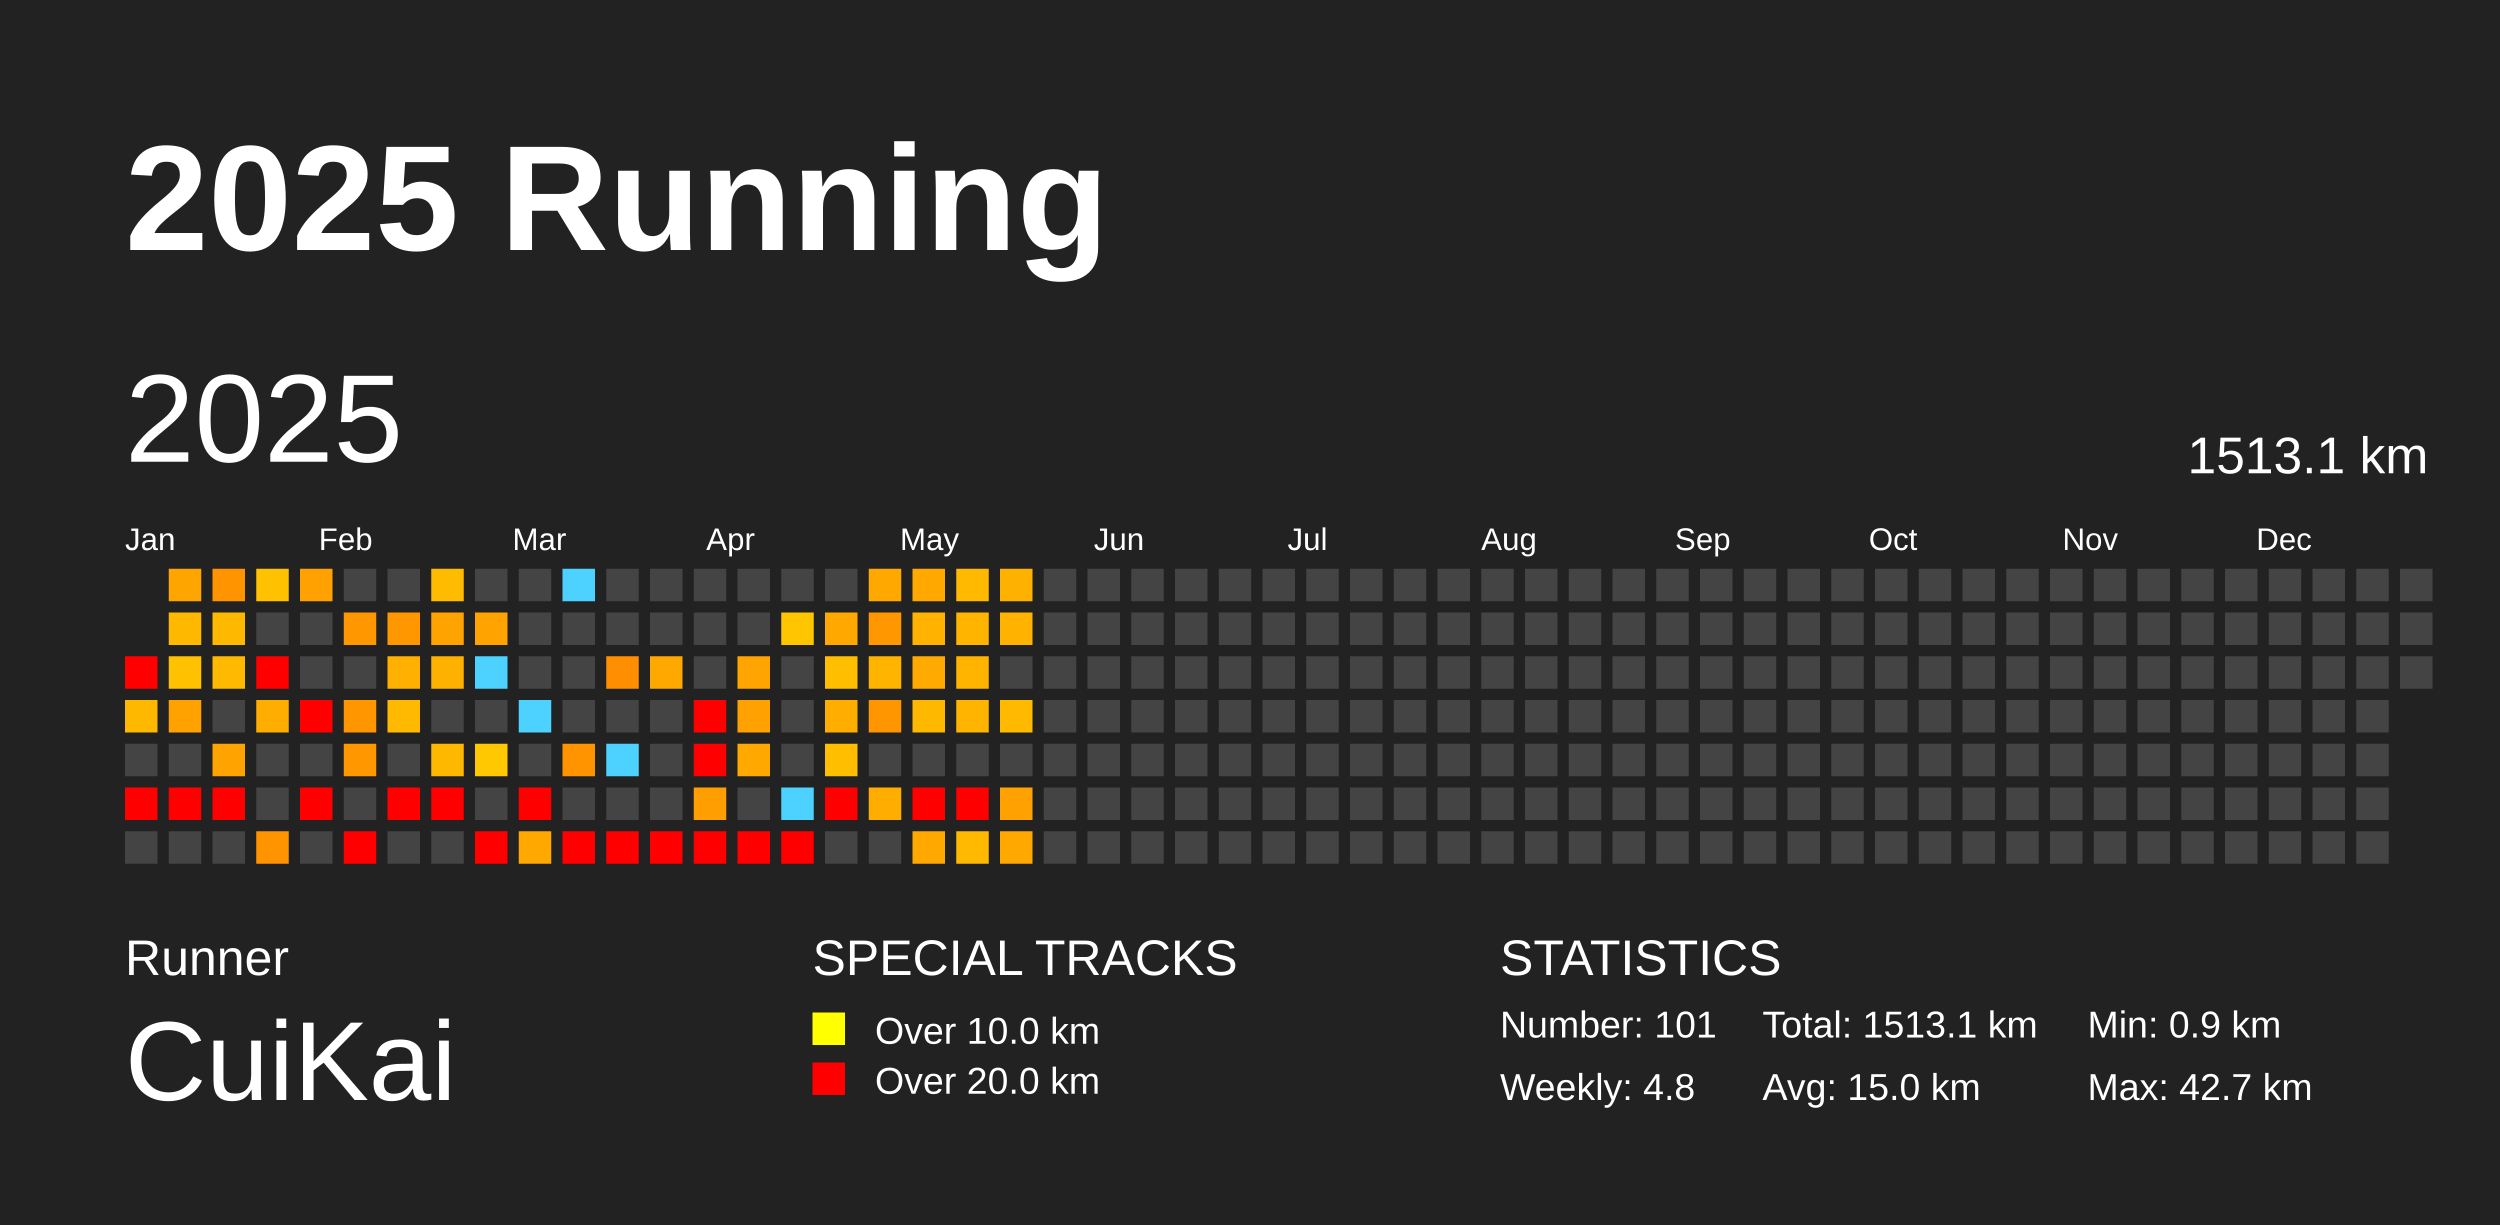
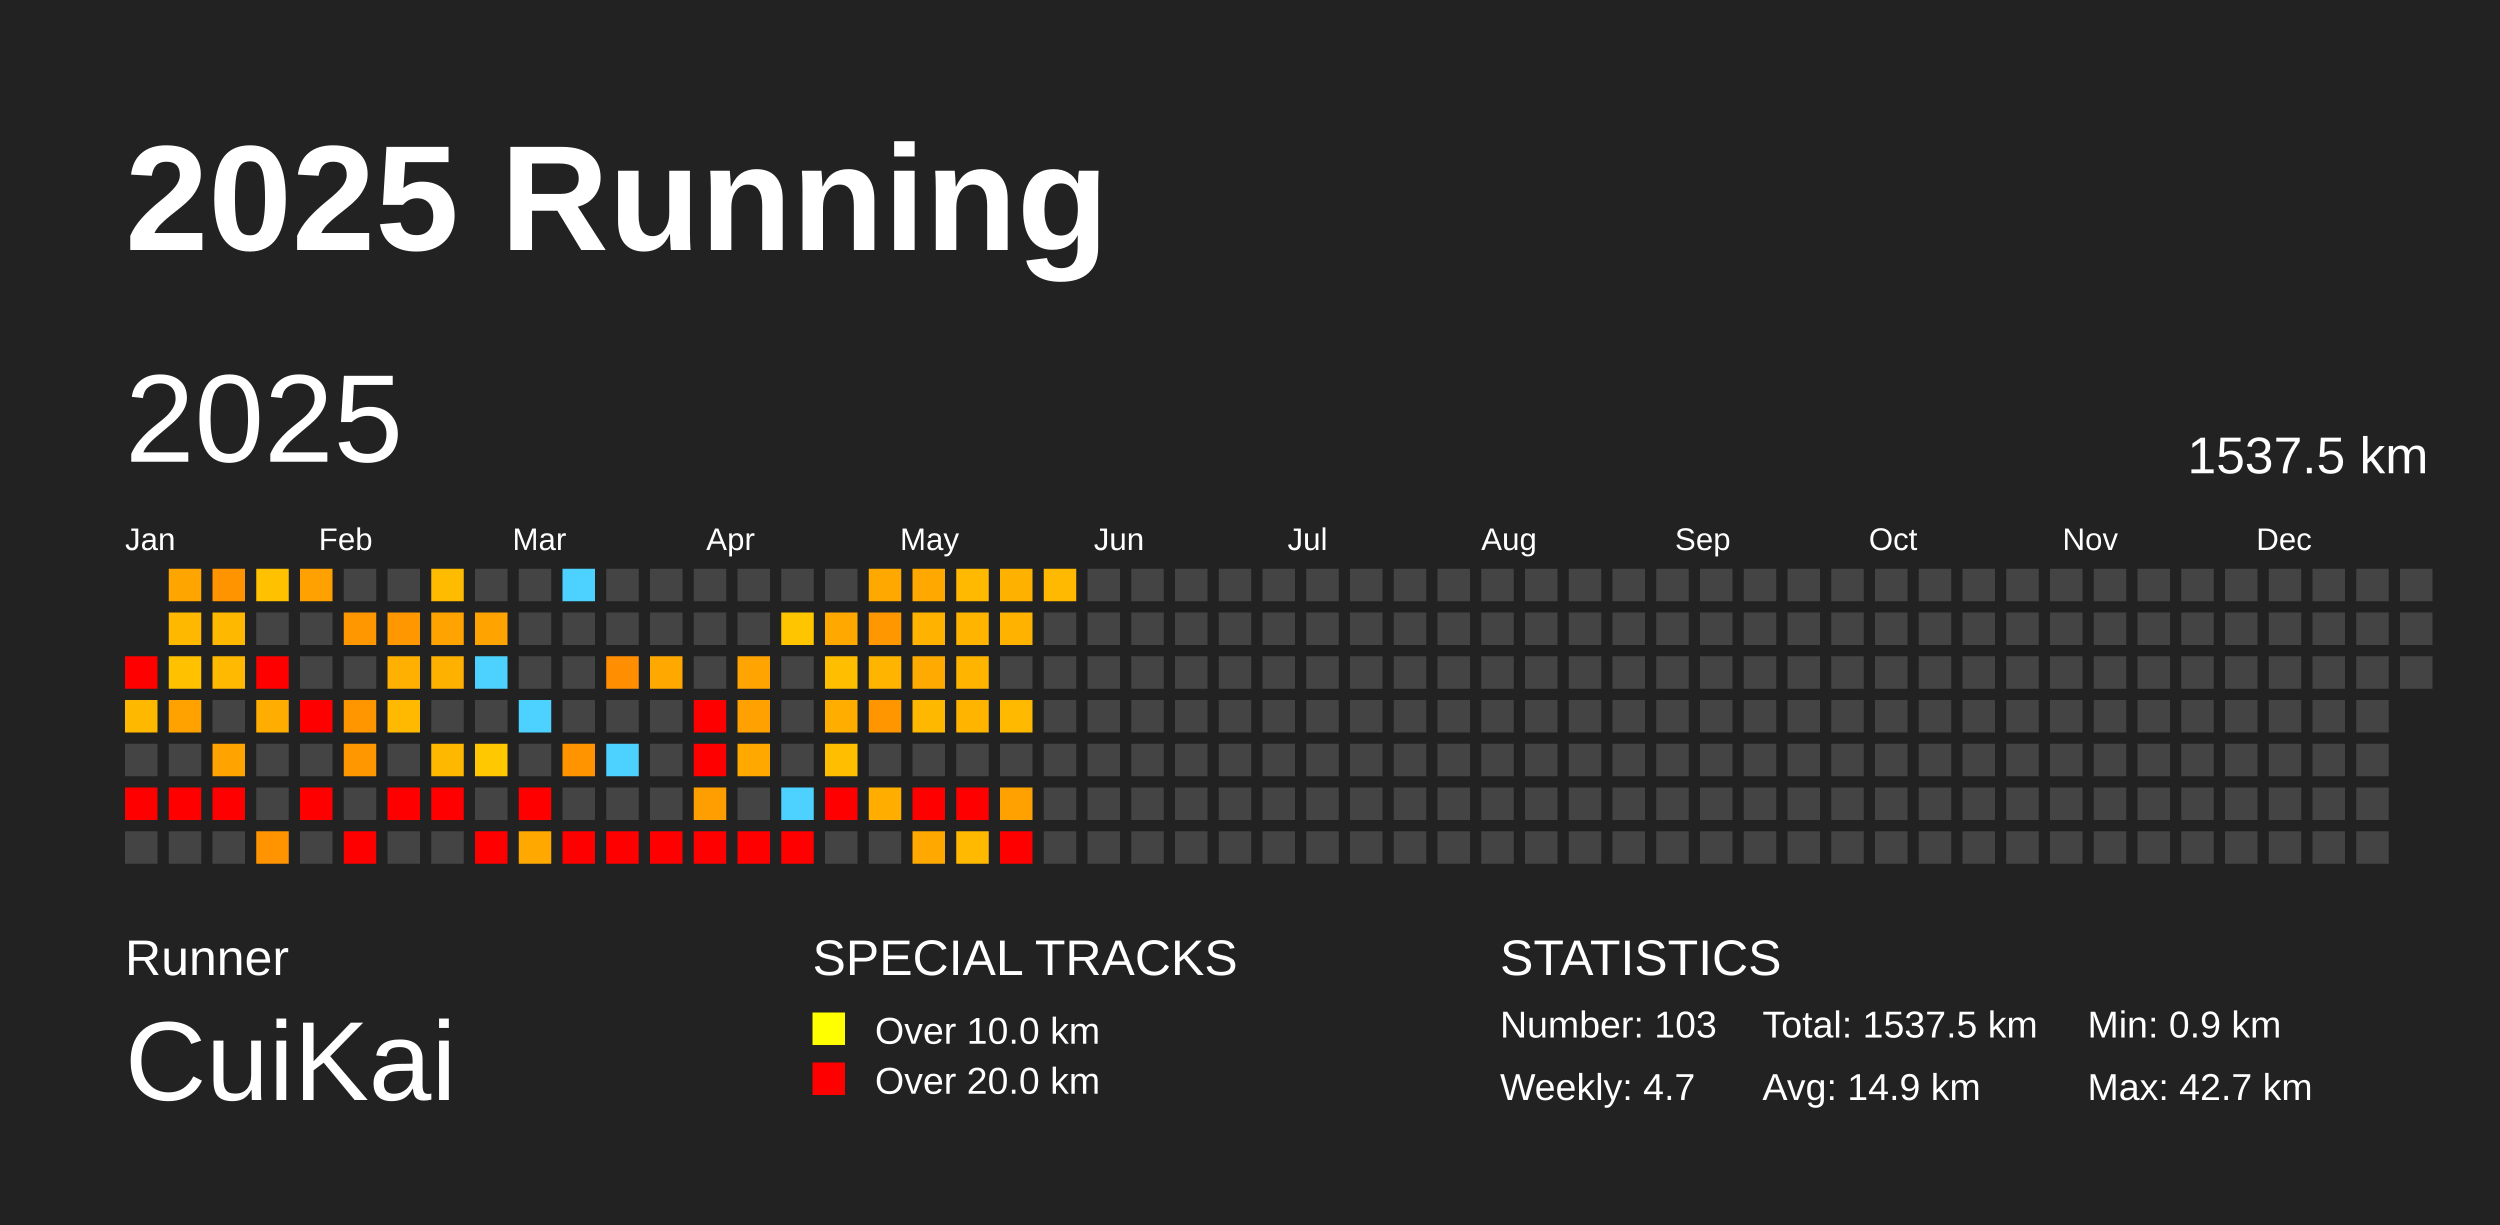
<svg xmlns="http://www.w3.org/2000/svg" baseProfile="full" height="98mm" version="1.1" viewBox="0,0,200,98" width="200mm">
  <defs />
  <rect fill="#222222" height="98" width="200" x="0" y="0" />
  <text fill="#FFFFFF" style="font-size:12px; font-family:Arial; font-weight:bold;" x="10" y="20">2025 Running</text>
  <text fill="#FFFFFF" style="font-size:4px; font-family:Arial" x="10" y="78">Runner</text>
  <text fill="#FFFFFF" style="font-size:9px; font-family:Arial" x="10" y="88">CuiKai</text>
  <text fill="#FFFFFF" style="font-size:4px; font-family:Arial" x="65" y="78">SPECIAL TRACKS</text>
  <rect fill="yellow" height="2.6" width="2.6" x="65" y="81" />
  <text fill="#FFFFFF" style="font-size:3px; font-family:Arial" x="70" y="83.5">Over 10.0 km</text>
  <rect fill="red" height="2.6" width="2.6" x="65" y="85" />
  <text fill="#FFFFFF" style="font-size:3px; font-family:Arial" x="70" y="87.5">Over 20.0 km</text>
  <text fill="#FFFFFF" style="font-size:4px; font-family:Arial" x="120" y="78">STATISTICS</text>
-   <text fill="#FFFFFF" style="font-size:3px; font-family:Arial" x="120" y="83">Number: 101</text>
-   <text fill="#FFFFFF" style="font-size:3px; font-family:Arial" x="120" y="88">Weekly: 4.8</text>
-   <text fill="#FFFFFF" style="font-size:3px; font-family:Arial" x="141" y="83">Total: 1513.1 km</text>
-   <text fill="#FFFFFF" style="font-size:3px; font-family:Arial" x="141" y="88">Avg: 15.0 km</text>
+   <text fill="#FFFFFF" style="font-size:3px; font-family:Arial" x="120" y="83">Number: 103</text>
+   <text fill="#FFFFFF" style="font-size:3px; font-family:Arial" x="120" y="88">Weekly: 4.7</text>
+   <text fill="#FFFFFF" style="font-size:3px; font-family:Arial" x="141" y="83">Total: 1537.5 km</text>
+   <text fill="#FFFFFF" style="font-size:3px; font-family:Arial" x="141" y="88">Avg: 14.9 km</text>
  <text fill="#FFFFFF" style="font-size:3px; font-family:Arial" x="167" y="83">Min: 0.9 km</text>
  <text fill="#FFFFFF" style="font-size:3px; font-family:Arial" x="167" y="88">Max: 42.7 km</text>
  <text dominant-baseline="hanging" fill="#FFFFFF" style="font-size:10.0px; font-family:Arial;" x="10" y="30">2025</text>
-   <text dominant-baseline="hanging" fill="#FFFFFF" style="font-size:4.125px; font-family:Arial;" x="175" y="35">1513.1 km</text>
+   <text dominant-baseline="hanging" fill="#FFFFFF" style="font-size:4.125px; font-family:Arial;" x="175" y="35">1537.5 km</text>
  <text fill="#FFFFFF" style="font-size:2.5px; font-family:Arial" x="10.0" y="44">Jan</text>
  <text fill="#FFFFFF" style="font-size:2.5px; font-family:Arial" x="25.5" y="44">Feb</text>
  <text fill="#FFFFFF" style="font-size:2.5px; font-family:Arial" x="41.0" y="44">Mar</text>
  <text fill="#FFFFFF" style="font-size:2.5px; font-family:Arial" x="56.5" y="44">Apr</text>
  <text fill="#FFFFFF" style="font-size:2.5px; font-family:Arial" x="72.0" y="44">May</text>
  <text fill="#FFFFFF" style="font-size:2.5px; font-family:Arial" x="87.5" y="44">Jun</text>
  <text fill="#FFFFFF" style="font-size:2.5px; font-family:Arial" x="103.0" y="44">Jul</text>
  <text fill="#FFFFFF" style="font-size:2.5px; font-family:Arial" x="118.5" y="44">Aug</text>
  <text fill="#FFFFFF" style="font-size:2.5px; font-family:Arial" x="134.0" y="44">Sep</text>
  <text fill="#FFFFFF" style="font-size:2.5px; font-family:Arial" x="149.5" y="44">Oct</text>
  <text fill="#FFFFFF" style="font-size:2.5px; font-family:Arial" x="165.0" y="44">Nov</text>
  <text fill="#FFFFFF" style="font-size:2.5px; font-family:Arial" x="180.5" y="44">Dec</text>
  <rect fill="red" height="2.6" width="2.6" x="10.0" y="52.5" />
  <rect fill="#ffb800" height="2.6" width="2.6" x="10.0" y="56.0" />
  <rect fill="#444444" height="2.6" width="2.6" x="10.0" y="59.5" />
  <rect fill="red" height="2.6" width="2.6" x="10.0" y="63.0" />
  <rect fill="#444444" height="2.6" width="2.6" x="10.0" y="66.5" />
  <rect fill="#ffa500" height="2.6" width="2.6" x="13.5" y="45.5" />
  <rect fill="#ffb800" height="2.6" width="2.6" x="13.5" y="49.0" />
  <rect fill="#ffc100" height="2.6" width="2.6" x="13.5" y="52.5" />
  <rect fill="#ffa200" height="2.6" width="2.6" x="13.5" y="56.0" />
  <rect fill="#444444" height="2.6" width="2.6" x="13.5" y="59.5" />
  <rect fill="red" height="2.6" width="2.6" x="13.5" y="63.0" />
  <rect fill="#444444" height="2.6" width="2.6" x="13.5" y="66.5" />
  <rect fill="#ff9300" height="2.6" width="2.6" x="17.0" y="45.5" />
  <rect fill="#ffb800" height="2.6" width="2.6" x="17.0" y="49.0" />
  <rect fill="#ffb900" height="2.6" width="2.6" x="17.0" y="52.5" />
  <rect fill="#444444" height="2.6" width="2.6" x="17.0" y="56.0" />
  <rect fill="#ffa300" height="2.6" width="2.6" x="17.0" y="59.5" />
  <rect fill="red" height="2.6" width="2.6" x="17.0" y="63.0" />
  <rect fill="#444444" height="2.6" width="2.6" x="17.0" y="66.5" />
  <rect fill="#ffc100" height="2.6" width="2.6" x="20.5" y="45.5" />
  <rect fill="#444444" height="2.6" width="2.6" x="20.5" y="49.0" />
  <rect fill="red" height="2.6" width="2.6" x="20.5" y="52.5" />
  <rect fill="#ffad00" height="2.6" width="2.6" x="20.5" y="56.0" />
  <rect fill="#444444" height="2.6" width="2.6" x="20.5" y="59.5" />
  <rect fill="#444444" height="2.6" width="2.6" x="20.5" y="63.0" />
  <rect fill="#ff9300" height="2.6" width="2.6" x="20.5" y="66.5" />
  <rect fill="#ffa100" height="2.6" width="2.6" x="24.0" y="45.5" />
  <rect fill="#444444" height="2.6" width="2.6" x="24.0" y="49.0" />
  <rect fill="#444444" height="2.6" width="2.6" x="24.0" y="52.5" />
  <rect fill="red" height="2.6" width="2.6" x="24.0" y="56.0" />
  <rect fill="#444444" height="2.6" width="2.6" x="24.0" y="59.5" />
  <rect fill="red" height="2.6" width="2.6" x="24.0" y="63.0" />
  <rect fill="#444444" height="2.6" width="2.6" x="24.0" y="66.5" />
  <rect fill="#444444" height="2.6" width="2.6" x="27.5" y="45.5" />
  <rect fill="#ff9700" height="2.6" width="2.6" x="27.5" y="49.0" />
  <rect fill="#444444" height="2.6" width="2.6" x="27.5" y="52.5" />
  <rect fill="#ff9600" height="2.6" width="2.6" x="27.5" y="56.0" />
  <rect fill="#ff9700" height="2.6" width="2.6" x="27.5" y="59.5" />
  <rect fill="#444444" height="2.6" width="2.6" x="27.5" y="63.0" />
  <rect fill="red" height="2.6" width="2.6" x="27.5" y="66.5" />
  <rect fill="#444444" height="2.6" width="2.6" x="31.0" y="45.5" />
  <rect fill="#ff9700" height="2.6" width="2.6" x="31.0" y="49.0" />
  <rect fill="#ffb000" height="2.6" width="2.6" x="31.0" y="52.5" />
  <rect fill="#ffb900" height="2.6" width="2.6" x="31.0" y="56.0" />
  <rect fill="#444444" height="2.6" width="2.6" x="31.0" y="59.5" />
  <rect fill="red" height="2.6" width="2.6" x="31.0" y="63.0" />
  <rect fill="#444444" height="2.6" width="2.6" x="31.0" y="66.5" />
  <rect fill="#ffbb00" height="2.6" width="2.6" x="34.5" y="45.5" />
  <rect fill="#ffa300" height="2.6" width="2.6" x="34.5" y="49.0" />
  <rect fill="#ffb100" height="2.6" width="2.6" x="34.5" y="52.5" />
  <rect fill="#444444" height="2.6" width="2.6" x="34.5" y="56.0" />
  <rect fill="#ffb800" height="2.6" width="2.6" x="34.5" y="59.5" />
  <rect fill="red" height="2.6" width="2.6" x="34.5" y="63.0" />
  <rect fill="#444444" height="2.6" width="2.6" x="34.5" y="66.5" />
  <rect fill="#444444" height="2.6" width="2.6" x="38.0" y="45.5" />
  <rect fill="#ffa300" height="2.6" width="2.6" x="38.0" y="49.0" />
  <rect fill="#4dd2ff" height="2.6" width="2.6" x="38.0" y="52.5" />
  <rect fill="#444444" height="2.6" width="2.6" x="38.0" y="56.0" />
  <rect fill="#ffc800" height="2.6" width="2.6" x="38.0" y="59.5" />
  <rect fill="#444444" height="2.6" width="2.6" x="38.0" y="63.0" />
  <rect fill="red" height="2.6" width="2.6" x="38.0" y="66.5" />
  <rect fill="#444444" height="2.6" width="2.6" x="41.5" y="45.5" />
  <rect fill="#444444" height="2.6" width="2.6" x="41.5" y="49.0" />
  <rect fill="#444444" height="2.6" width="2.6" x="41.5" y="52.5" />
  <rect fill="#4dd2ff" height="2.6" width="2.6" x="41.5" y="56.0" />
  <rect fill="#444444" height="2.6" width="2.6" x="41.5" y="59.5" />
  <rect fill="red" height="2.6" width="2.6" x="41.5" y="63.0" />
  <rect fill="#ffa800" height="2.6" width="2.6" x="41.5" y="66.5" />
  <rect fill="#4dd2ff" height="2.6" width="2.6" x="45.0" y="45.5" />
  <rect fill="#444444" height="2.6" width="2.6" x="45.0" y="49.0" />
  <rect fill="#444444" height="2.6" width="2.6" x="45.0" y="52.5" />
  <rect fill="#444444" height="2.6" width="2.6" x="45.0" y="56.0" />
  <rect fill="#ff9400" height="2.6" width="2.6" x="45.0" y="59.5" />
  <rect fill="#444444" height="2.6" width="2.6" x="45.0" y="63.0" />
  <rect fill="red" height="2.6" width="2.6" x="45.0" y="66.5" />
  <rect fill="#444444" height="2.6" width="2.6" x="48.5" y="45.5" />
  <rect fill="#444444" height="2.6" width="2.6" x="48.5" y="49.0" />
  <rect fill="#ff8f00" height="2.6" width="2.6" x="48.5" y="52.5" />
  <rect fill="#444444" height="2.6" width="2.6" x="48.5" y="56.0" />
  <rect fill="#4dd2ff" height="2.6" width="2.6" x="48.5" y="59.5" />
  <rect fill="#444444" height="2.6" width="2.6" x="48.5" y="63.0" />
  <rect fill="red" height="2.6" width="2.6" x="48.5" y="66.5" />
  <rect fill="#444444" height="2.6" width="2.6" x="52.0" y="45.5" />
  <rect fill="#444444" height="2.6" width="2.6" x="52.0" y="49.0" />
  <rect fill="#ffa900" height="2.6" width="2.6" x="52.0" y="52.5" />
  <rect fill="#444444" height="2.6" width="2.6" x="52.0" y="56.0" />
  <rect fill="#444444" height="2.6" width="2.6" x="52.0" y="59.5" />
  <rect fill="#444444" height="2.6" width="2.6" x="52.0" y="63.0" />
  <rect fill="red" height="2.6" width="2.6" x="52.0" y="66.5" />
  <rect fill="#444444" height="2.6" width="2.6" x="55.5" y="45.5" />
  <rect fill="#444444" height="2.6" width="2.6" x="55.5" y="49.0" />
  <rect fill="#444444" height="2.6" width="2.6" x="55.5" y="52.5" />
  <rect fill="red" height="2.6" width="2.6" x="55.5" y="56.0" />
  <rect fill="red" height="2.6" width="2.6" x="55.5" y="59.5" />
  <rect fill="#ff9e00" height="2.6" width="2.6" x="55.5" y="63.0" />
  <rect fill="red" height="2.6" width="2.6" x="55.5" y="66.5" />
  <rect fill="#444444" height="2.6" width="2.6" x="59.0" y="45.5" />
  <rect fill="#444444" height="2.6" width="2.6" x="59.0" y="49.0" />
  <rect fill="#ffa400" height="2.6" width="2.6" x="59.0" y="52.5" />
  <rect fill="#ffa100" height="2.6" width="2.6" x="59.0" y="56.0" />
  <rect fill="#ffa800" height="2.6" width="2.6" x="59.0" y="59.5" />
  <rect fill="#444444" height="2.6" width="2.6" x="59.0" y="63.0" />
  <rect fill="red" height="2.6" width="2.6" x="59.0" y="66.5" />
  <rect fill="#444444" height="2.6" width="2.6" x="62.5" y="45.5" />
  <rect fill="#ffc600" height="2.6" width="2.6" x="62.5" y="49.0" />
  <rect fill="#444444" height="2.6" width="2.6" x="62.5" y="52.5" />
  <rect fill="#444444" height="2.6" width="2.6" x="62.5" y="56.0" />
  <rect fill="#444444" height="2.6" width="2.6" x="62.5" y="59.5" />
  <rect fill="#4dd2ff" height="2.6" width="2.6" x="62.5" y="63.0" />
  <rect fill="red" height="2.6" width="2.6" x="62.5" y="66.5" />
  <rect fill="#444444" height="2.6" width="2.6" x="66.0" y="45.5" />
  <rect fill="#ffa800" height="2.6" width="2.6" x="66.0" y="49.0" />
  <rect fill="#ffbf00" height="2.6" width="2.6" x="66.0" y="52.5" />
  <rect fill="#ffae00" height="2.6" width="2.6" x="66.0" y="56.0" />
  <rect fill="#ffbf00" height="2.6" width="2.6" x="66.0" y="59.5" />
  <rect fill="red" height="2.6" width="2.6" x="66.0" y="63.0" />
  <rect fill="#444444" height="2.6" width="2.6" x="66.0" y="66.5" />
  <rect fill="#ffa800" height="2.6" width="2.6" x="69.5" y="45.5" />
  <rect fill="#ff9800" height="2.6" width="2.6" x="69.5" y="49.0" />
  <rect fill="#ffb500" height="2.6" width="2.6" x="69.5" y="52.5" />
  <rect fill="#ff9600" height="2.6" width="2.6" x="69.5" y="56.0" />
  <rect fill="#444444" height="2.6" width="2.6" x="69.5" y="59.5" />
  <rect fill="#ffae00" height="2.6" width="2.6" x="69.5" y="63.0" />
  <rect fill="#444444" height="2.6" width="2.6" x="69.5" y="66.5" />
  <rect fill="#ffa900" height="2.6" width="2.6" x="73.0" y="45.5" />
  <rect fill="#ffb300" height="2.6" width="2.6" x="73.0" y="49.0" />
  <rect fill="#ffaa00" height="2.6" width="2.6" x="73.0" y="52.5" />
  <rect fill="#ffb800" height="2.6" width="2.6" x="73.0" y="56.0" />
  <rect fill="#444444" height="2.6" width="2.6" x="73.0" y="59.5" />
  <rect fill="red" height="2.6" width="2.6" x="73.0" y="63.0" />
  <rect fill="#ffa900" height="2.6" width="2.6" x="73.0" y="66.5" />
  <rect fill="#ffb900" height="2.6" width="2.6" x="76.5" y="45.5" />
  <rect fill="#ffb400" height="2.6" width="2.6" x="76.5" y="49.0" />
  <rect fill="#ffb500" height="2.6" width="2.6" x="76.5" y="52.5" />
  <rect fill="#ffb400" height="2.6" width="2.6" x="76.5" y="56.0" />
  <rect fill="#444444" height="2.6" width="2.6" x="76.5" y="59.5" />
  <rect fill="red" height="2.6" width="2.6" x="76.5" y="63.0" />
  <rect fill="#ffb900" height="2.6" width="2.6" x="76.5" y="66.5" />
  <rect fill="#ffb100" height="2.6" width="2.6" x="80.0" y="45.5" />
  <rect fill="#ffb300" height="2.6" width="2.6" x="80.0" y="49.0" />
  <rect fill="#444444" height="2.6" width="2.6" x="80.0" y="52.5" />
  <rect fill="#ffba00" height="2.6" width="2.6" x="80.0" y="56.0" />
  <rect fill="#444444" height="2.6" width="2.6" x="80.0" y="59.5" />
  <rect fill="#ffa100" height="2.6" width="2.6" x="80.0" y="63.0" />
-   <rect fill="#ffa900" height="2.6" width="2.6" x="80.0" y="66.5" />
-   <rect fill="#444444" height="2.6" width="2.6" x="83.5" y="45.5" />
+   <rect fill="red" height="2.6" width="2.6" x="80.0" y="66.5" />
+   <rect fill="#ffb900" height="2.6" width="2.6" x="83.5" y="45.5" />
  <rect fill="#444444" height="2.6" width="2.6" x="83.5" y="49.0" />
  <rect fill="#444444" height="2.6" width="2.6" x="83.5" y="52.5" />
  <rect fill="#444444" height="2.6" width="2.6" x="83.5" y="56.0" />
  <rect fill="#444444" height="2.6" width="2.6" x="83.5" y="59.5" />
  <rect fill="#444444" height="2.6" width="2.6" x="83.5" y="63.0" />
  <rect fill="#444444" height="2.6" width="2.6" x="83.5" y="66.5" />
  <rect fill="#444444" height="2.6" width="2.6" x="87.0" y="45.5" />
  <rect fill="#444444" height="2.6" width="2.6" x="87.0" y="49.0" />
  <rect fill="#444444" height="2.6" width="2.6" x="87.0" y="52.5" />
  <rect fill="#444444" height="2.6" width="2.6" x="87.0" y="56.0" />
  <rect fill="#444444" height="2.6" width="2.6" x="87.0" y="59.5" />
  <rect fill="#444444" height="2.6" width="2.6" x="87.0" y="63.0" />
  <rect fill="#444444" height="2.6" width="2.6" x="87.0" y="66.5" />
  <rect fill="#444444" height="2.6" width="2.6" x="90.5" y="45.5" />
  <rect fill="#444444" height="2.6" width="2.6" x="90.5" y="49.0" />
  <rect fill="#444444" height="2.6" width="2.6" x="90.5" y="52.5" />
  <rect fill="#444444" height="2.6" width="2.6" x="90.5" y="56.0" />
  <rect fill="#444444" height="2.6" width="2.6" x="90.5" y="59.5" />
  <rect fill="#444444" height="2.6" width="2.6" x="90.5" y="63.0" />
  <rect fill="#444444" height="2.6" width="2.6" x="90.5" y="66.5" />
  <rect fill="#444444" height="2.6" width="2.6" x="94.0" y="45.5" />
  <rect fill="#444444" height="2.6" width="2.6" x="94.0" y="49.0" />
  <rect fill="#444444" height="2.6" width="2.6" x="94.0" y="52.5" />
  <rect fill="#444444" height="2.6" width="2.6" x="94.0" y="56.0" />
  <rect fill="#444444" height="2.6" width="2.6" x="94.0" y="59.5" />
  <rect fill="#444444" height="2.6" width="2.6" x="94.0" y="63.0" />
  <rect fill="#444444" height="2.6" width="2.6" x="94.0" y="66.5" />
  <rect fill="#444444" height="2.6" width="2.6" x="97.5" y="45.5" />
  <rect fill="#444444" height="2.6" width="2.6" x="97.5" y="49.0" />
  <rect fill="#444444" height="2.6" width="2.6" x="97.5" y="52.5" />
  <rect fill="#444444" height="2.6" width="2.6" x="97.5" y="56.0" />
  <rect fill="#444444" height="2.6" width="2.6" x="97.5" y="59.5" />
  <rect fill="#444444" height="2.6" width="2.6" x="97.5" y="63.0" />
  <rect fill="#444444" height="2.6" width="2.6" x="97.5" y="66.5" />
  <rect fill="#444444" height="2.6" width="2.6" x="101.0" y="45.5" />
  <rect fill="#444444" height="2.6" width="2.6" x="101.0" y="49.0" />
  <rect fill="#444444" height="2.6" width="2.6" x="101.0" y="52.5" />
  <rect fill="#444444" height="2.6" width="2.6" x="101.0" y="56.0" />
  <rect fill="#444444" height="2.6" width="2.6" x="101.0" y="59.5" />
  <rect fill="#444444" height="2.6" width="2.6" x="101.0" y="63.0" />
  <rect fill="#444444" height="2.6" width="2.6" x="101.0" y="66.5" />
  <rect fill="#444444" height="2.6" width="2.6" x="104.5" y="45.5" />
  <rect fill="#444444" height="2.6" width="2.6" x="104.5" y="49.0" />
  <rect fill="#444444" height="2.6" width="2.6" x="104.5" y="52.5" />
  <rect fill="#444444" height="2.6" width="2.6" x="104.5" y="56.0" />
  <rect fill="#444444" height="2.6" width="2.6" x="104.5" y="59.5" />
  <rect fill="#444444" height="2.6" width="2.6" x="104.5" y="63.0" />
  <rect fill="#444444" height="2.6" width="2.6" x="104.5" y="66.5" />
  <rect fill="#444444" height="2.6" width="2.6" x="108.0" y="45.5" />
  <rect fill="#444444" height="2.6" width="2.6" x="108.0" y="49.0" />
  <rect fill="#444444" height="2.6" width="2.6" x="108.0" y="52.5" />
  <rect fill="#444444" height="2.6" width="2.6" x="108.0" y="56.0" />
  <rect fill="#444444" height="2.6" width="2.6" x="108.0" y="59.5" />
  <rect fill="#444444" height="2.6" width="2.6" x="108.0" y="63.0" />
  <rect fill="#444444" height="2.6" width="2.6" x="108.0" y="66.5" />
  <rect fill="#444444" height="2.6" width="2.6" x="111.5" y="45.5" />
  <rect fill="#444444" height="2.6" width="2.6" x="111.5" y="49.0" />
  <rect fill="#444444" height="2.6" width="2.6" x="111.5" y="52.5" />
  <rect fill="#444444" height="2.6" width="2.6" x="111.5" y="56.0" />
  <rect fill="#444444" height="2.6" width="2.6" x="111.5" y="59.5" />
  <rect fill="#444444" height="2.6" width="2.6" x="111.5" y="63.0" />
  <rect fill="#444444" height="2.6" width="2.6" x="111.5" y="66.5" />
  <rect fill="#444444" height="2.6" width="2.6" x="115.0" y="45.5" />
  <rect fill="#444444" height="2.6" width="2.6" x="115.0" y="49.0" />
  <rect fill="#444444" height="2.6" width="2.6" x="115.0" y="52.5" />
  <rect fill="#444444" height="2.6" width="2.6" x="115.0" y="56.0" />
  <rect fill="#444444" height="2.6" width="2.6" x="115.0" y="59.5" />
  <rect fill="#444444" height="2.6" width="2.6" x="115.0" y="63.0" />
  <rect fill="#444444" height="2.6" width="2.6" x="115.0" y="66.5" />
  <rect fill="#444444" height="2.6" width="2.6" x="118.5" y="45.5" />
  <rect fill="#444444" height="2.6" width="2.6" x="118.5" y="49.0" />
  <rect fill="#444444" height="2.6" width="2.6" x="118.5" y="52.5" />
  <rect fill="#444444" height="2.6" width="2.6" x="118.5" y="56.0" />
  <rect fill="#444444" height="2.6" width="2.6" x="118.5" y="59.5" />
  <rect fill="#444444" height="2.6" width="2.6" x="118.5" y="63.0" />
  <rect fill="#444444" height="2.6" width="2.6" x="118.5" y="66.5" />
  <rect fill="#444444" height="2.6" width="2.6" x="122.0" y="45.5" />
  <rect fill="#444444" height="2.6" width="2.6" x="122.0" y="49.0" />
  <rect fill="#444444" height="2.6" width="2.6" x="122.0" y="52.5" />
  <rect fill="#444444" height="2.6" width="2.6" x="122.0" y="56.0" />
  <rect fill="#444444" height="2.6" width="2.6" x="122.0" y="59.5" />
  <rect fill="#444444" height="2.6" width="2.6" x="122.0" y="63.0" />
  <rect fill="#444444" height="2.6" width="2.6" x="122.0" y="66.5" />
  <rect fill="#444444" height="2.6" width="2.6" x="125.5" y="45.5" />
  <rect fill="#444444" height="2.6" width="2.6" x="125.5" y="49.0" />
  <rect fill="#444444" height="2.6" width="2.6" x="125.5" y="52.5" />
  <rect fill="#444444" height="2.6" width="2.6" x="125.5" y="56.0" />
  <rect fill="#444444" height="2.6" width="2.6" x="125.5" y="59.5" />
  <rect fill="#444444" height="2.6" width="2.6" x="125.5" y="63.0" />
  <rect fill="#444444" height="2.6" width="2.6" x="125.5" y="66.5" />
  <rect fill="#444444" height="2.6" width="2.6" x="129.0" y="45.5" />
  <rect fill="#444444" height="2.6" width="2.6" x="129.0" y="49.0" />
  <rect fill="#444444" height="2.6" width="2.6" x="129.0" y="52.5" />
  <rect fill="#444444" height="2.6" width="2.6" x="129.0" y="56.0" />
  <rect fill="#444444" height="2.6" width="2.6" x="129.0" y="59.5" />
  <rect fill="#444444" height="2.6" width="2.6" x="129.0" y="63.0" />
  <rect fill="#444444" height="2.6" width="2.6" x="129.0" y="66.5" />
  <rect fill="#444444" height="2.6" width="2.6" x="132.5" y="45.5" />
  <rect fill="#444444" height="2.6" width="2.6" x="132.5" y="49.0" />
  <rect fill="#444444" height="2.6" width="2.6" x="132.5" y="52.5" />
  <rect fill="#444444" height="2.6" width="2.6" x="132.5" y="56.0" />
  <rect fill="#444444" height="2.6" width="2.6" x="132.5" y="59.5" />
  <rect fill="#444444" height="2.6" width="2.6" x="132.5" y="63.0" />
  <rect fill="#444444" height="2.6" width="2.6" x="132.5" y="66.5" />
  <rect fill="#444444" height="2.6" width="2.6" x="136.0" y="45.5" />
  <rect fill="#444444" height="2.6" width="2.6" x="136.0" y="49.0" />
  <rect fill="#444444" height="2.6" width="2.6" x="136.0" y="52.5" />
  <rect fill="#444444" height="2.6" width="2.6" x="136.0" y="56.0" />
  <rect fill="#444444" height="2.6" width="2.6" x="136.0" y="59.5" />
  <rect fill="#444444" height="2.6" width="2.6" x="136.0" y="63.0" />
  <rect fill="#444444" height="2.6" width="2.6" x="136.0" y="66.5" />
  <rect fill="#444444" height="2.6" width="2.6" x="139.5" y="45.5" />
  <rect fill="#444444" height="2.6" width="2.6" x="139.5" y="49.0" />
  <rect fill="#444444" height="2.6" width="2.6" x="139.5" y="52.5" />
  <rect fill="#444444" height="2.6" width="2.6" x="139.5" y="56.0" />
  <rect fill="#444444" height="2.6" width="2.6" x="139.5" y="59.5" />
  <rect fill="#444444" height="2.6" width="2.6" x="139.5" y="63.0" />
  <rect fill="#444444" height="2.6" width="2.6" x="139.5" y="66.5" />
  <rect fill="#444444" height="2.6" width="2.6" x="143.0" y="45.5" />
  <rect fill="#444444" height="2.6" width="2.6" x="143.0" y="49.0" />
  <rect fill="#444444" height="2.6" width="2.6" x="143.0" y="52.5" />
  <rect fill="#444444" height="2.6" width="2.6" x="143.0" y="56.0" />
  <rect fill="#444444" height="2.6" width="2.6" x="143.0" y="59.5" />
  <rect fill="#444444" height="2.6" width="2.6" x="143.0" y="63.0" />
  <rect fill="#444444" height="2.6" width="2.6" x="143.0" y="66.5" />
  <rect fill="#444444" height="2.6" width="2.6" x="146.5" y="45.5" />
  <rect fill="#444444" height="2.6" width="2.6" x="146.5" y="49.0" />
  <rect fill="#444444" height="2.6" width="2.6" x="146.5" y="52.5" />
  <rect fill="#444444" height="2.6" width="2.6" x="146.5" y="56.0" />
  <rect fill="#444444" height="2.6" width="2.6" x="146.5" y="59.5" />
  <rect fill="#444444" height="2.6" width="2.6" x="146.5" y="63.0" />
  <rect fill="#444444" height="2.6" width="2.6" x="146.5" y="66.5" />
  <rect fill="#444444" height="2.6" width="2.6" x="150.0" y="45.5" />
  <rect fill="#444444" height="2.6" width="2.6" x="150.0" y="49.0" />
  <rect fill="#444444" height="2.6" width="2.6" x="150.0" y="52.5" />
  <rect fill="#444444" height="2.6" width="2.6" x="150.0" y="56.0" />
  <rect fill="#444444" height="2.6" width="2.6" x="150.0" y="59.5" />
  <rect fill="#444444" height="2.6" width="2.6" x="150.0" y="63.0" />
  <rect fill="#444444" height="2.6" width="2.6" x="150.0" y="66.5" />
  <rect fill="#444444" height="2.6" width="2.6" x="153.5" y="45.5" />
  <rect fill="#444444" height="2.6" width="2.6" x="153.5" y="49.0" />
  <rect fill="#444444" height="2.6" width="2.6" x="153.5" y="52.5" />
  <rect fill="#444444" height="2.6" width="2.6" x="153.5" y="56.0" />
  <rect fill="#444444" height="2.6" width="2.6" x="153.5" y="59.5" />
  <rect fill="#444444" height="2.6" width="2.6" x="153.5" y="63.0" />
  <rect fill="#444444" height="2.6" width="2.6" x="153.5" y="66.5" />
  <rect fill="#444444" height="2.6" width="2.6" x="157.0" y="45.5" />
  <rect fill="#444444" height="2.6" width="2.6" x="157.0" y="49.0" />
  <rect fill="#444444" height="2.6" width="2.6" x="157.0" y="52.5" />
  <rect fill="#444444" height="2.6" width="2.6" x="157.0" y="56.0" />
  <rect fill="#444444" height="2.6" width="2.6" x="157.0" y="59.5" />
  <rect fill="#444444" height="2.6" width="2.6" x="157.0" y="63.0" />
  <rect fill="#444444" height="2.6" width="2.6" x="157.0" y="66.5" />
  <rect fill="#444444" height="2.6" width="2.6" x="160.5" y="45.5" />
  <rect fill="#444444" height="2.6" width="2.6" x="160.5" y="49.0" />
  <rect fill="#444444" height="2.6" width="2.6" x="160.5" y="52.5" />
  <rect fill="#444444" height="2.6" width="2.6" x="160.5" y="56.0" />
  <rect fill="#444444" height="2.6" width="2.6" x="160.5" y="59.5" />
  <rect fill="#444444" height="2.6" width="2.6" x="160.5" y="63.0" />
  <rect fill="#444444" height="2.6" width="2.6" x="160.5" y="66.5" />
  <rect fill="#444444" height="2.6" width="2.6" x="164.0" y="45.5" />
  <rect fill="#444444" height="2.6" width="2.6" x="164.0" y="49.0" />
  <rect fill="#444444" height="2.6" width="2.6" x="164.0" y="52.5" />
  <rect fill="#444444" height="2.6" width="2.6" x="164.0" y="56.0" />
  <rect fill="#444444" height="2.6" width="2.6" x="164.0" y="59.5" />
  <rect fill="#444444" height="2.6" width="2.6" x="164.0" y="63.0" />
  <rect fill="#444444" height="2.6" width="2.6" x="164.0" y="66.5" />
  <rect fill="#444444" height="2.6" width="2.6" x="167.5" y="45.5" />
  <rect fill="#444444" height="2.6" width="2.6" x="167.5" y="49.0" />
  <rect fill="#444444" height="2.6" width="2.6" x="167.5" y="52.5" />
  <rect fill="#444444" height="2.6" width="2.6" x="167.5" y="56.0" />
  <rect fill="#444444" height="2.6" width="2.6" x="167.5" y="59.5" />
  <rect fill="#444444" height="2.6" width="2.6" x="167.5" y="63.0" />
  <rect fill="#444444" height="2.6" width="2.6" x="167.5" y="66.5" />
  <rect fill="#444444" height="2.6" width="2.6" x="171.0" y="45.5" />
  <rect fill="#444444" height="2.6" width="2.6" x="171.0" y="49.0" />
  <rect fill="#444444" height="2.6" width="2.6" x="171.0" y="52.5" />
  <rect fill="#444444" height="2.6" width="2.6" x="171.0" y="56.0" />
  <rect fill="#444444" height="2.6" width="2.6" x="171.0" y="59.5" />
  <rect fill="#444444" height="2.6" width="2.6" x="171.0" y="63.0" />
  <rect fill="#444444" height="2.6" width="2.6" x="171.0" y="66.5" />
  <rect fill="#444444" height="2.6" width="2.6" x="174.5" y="45.5" />
  <rect fill="#444444" height="2.6" width="2.6" x="174.5" y="49.0" />
  <rect fill="#444444" height="2.6" width="2.6" x="174.5" y="52.5" />
  <rect fill="#444444" height="2.6" width="2.6" x="174.5" y="56.0" />
  <rect fill="#444444" height="2.6" width="2.6" x="174.5" y="59.5" />
  <rect fill="#444444" height="2.6" width="2.6" x="174.5" y="63.0" />
  <rect fill="#444444" height="2.6" width="2.6" x="174.5" y="66.5" />
  <rect fill="#444444" height="2.6" width="2.6" x="178.0" y="45.5" />
  <rect fill="#444444" height="2.6" width="2.6" x="178.0" y="49.0" />
  <rect fill="#444444" height="2.6" width="2.6" x="178.0" y="52.5" />
  <rect fill="#444444" height="2.6" width="2.6" x="178.0" y="56.0" />
  <rect fill="#444444" height="2.6" width="2.6" x="178.0" y="59.5" />
  <rect fill="#444444" height="2.6" width="2.6" x="178.0" y="63.0" />
  <rect fill="#444444" height="2.6" width="2.6" x="178.0" y="66.5" />
  <rect fill="#444444" height="2.6" width="2.6" x="181.5" y="45.5" />
  <rect fill="#444444" height="2.6" width="2.6" x="181.5" y="49.0" />
  <rect fill="#444444" height="2.6" width="2.6" x="181.5" y="52.5" />
  <rect fill="#444444" height="2.6" width="2.6" x="181.5" y="56.0" />
  <rect fill="#444444" height="2.6" width="2.6" x="181.5" y="59.5" />
  <rect fill="#444444" height="2.6" width="2.6" x="181.5" y="63.0" />
  <rect fill="#444444" height="2.6" width="2.6" x="181.5" y="66.5" />
  <rect fill="#444444" height="2.6" width="2.6" x="185.0" y="45.5" />
  <rect fill="#444444" height="2.6" width="2.6" x="185.0" y="49.0" />
  <rect fill="#444444" height="2.6" width="2.6" x="185.0" y="52.5" />
  <rect fill="#444444" height="2.6" width="2.6" x="185.0" y="56.0" />
  <rect fill="#444444" height="2.6" width="2.6" x="185.0" y="59.5" />
  <rect fill="#444444" height="2.6" width="2.6" x="185.0" y="63.0" />
  <rect fill="#444444" height="2.6" width="2.6" x="185.0" y="66.5" />
  <rect fill="#444444" height="2.6" width="2.6" x="188.5" y="45.5" />
  <rect fill="#444444" height="2.6" width="2.6" x="188.5" y="49.0" />
  <rect fill="#444444" height="2.6" width="2.6" x="188.5" y="52.5" />
  <rect fill="#444444" height="2.6" width="2.6" x="188.5" y="56.0" />
  <rect fill="#444444" height="2.6" width="2.6" x="188.5" y="59.5" />
  <rect fill="#444444" height="2.6" width="2.6" x="188.5" y="63.0" />
  <rect fill="#444444" height="2.6" width="2.6" x="188.5" y="66.5" />
  <rect fill="#444444" height="2.6" width="2.6" x="192.0" y="45.5" />
  <rect fill="#444444" height="2.6" width="2.6" x="192.0" y="49.0" />
  <rect fill="#444444" height="2.6" width="2.6" x="192.0" y="52.5" />
</svg>
